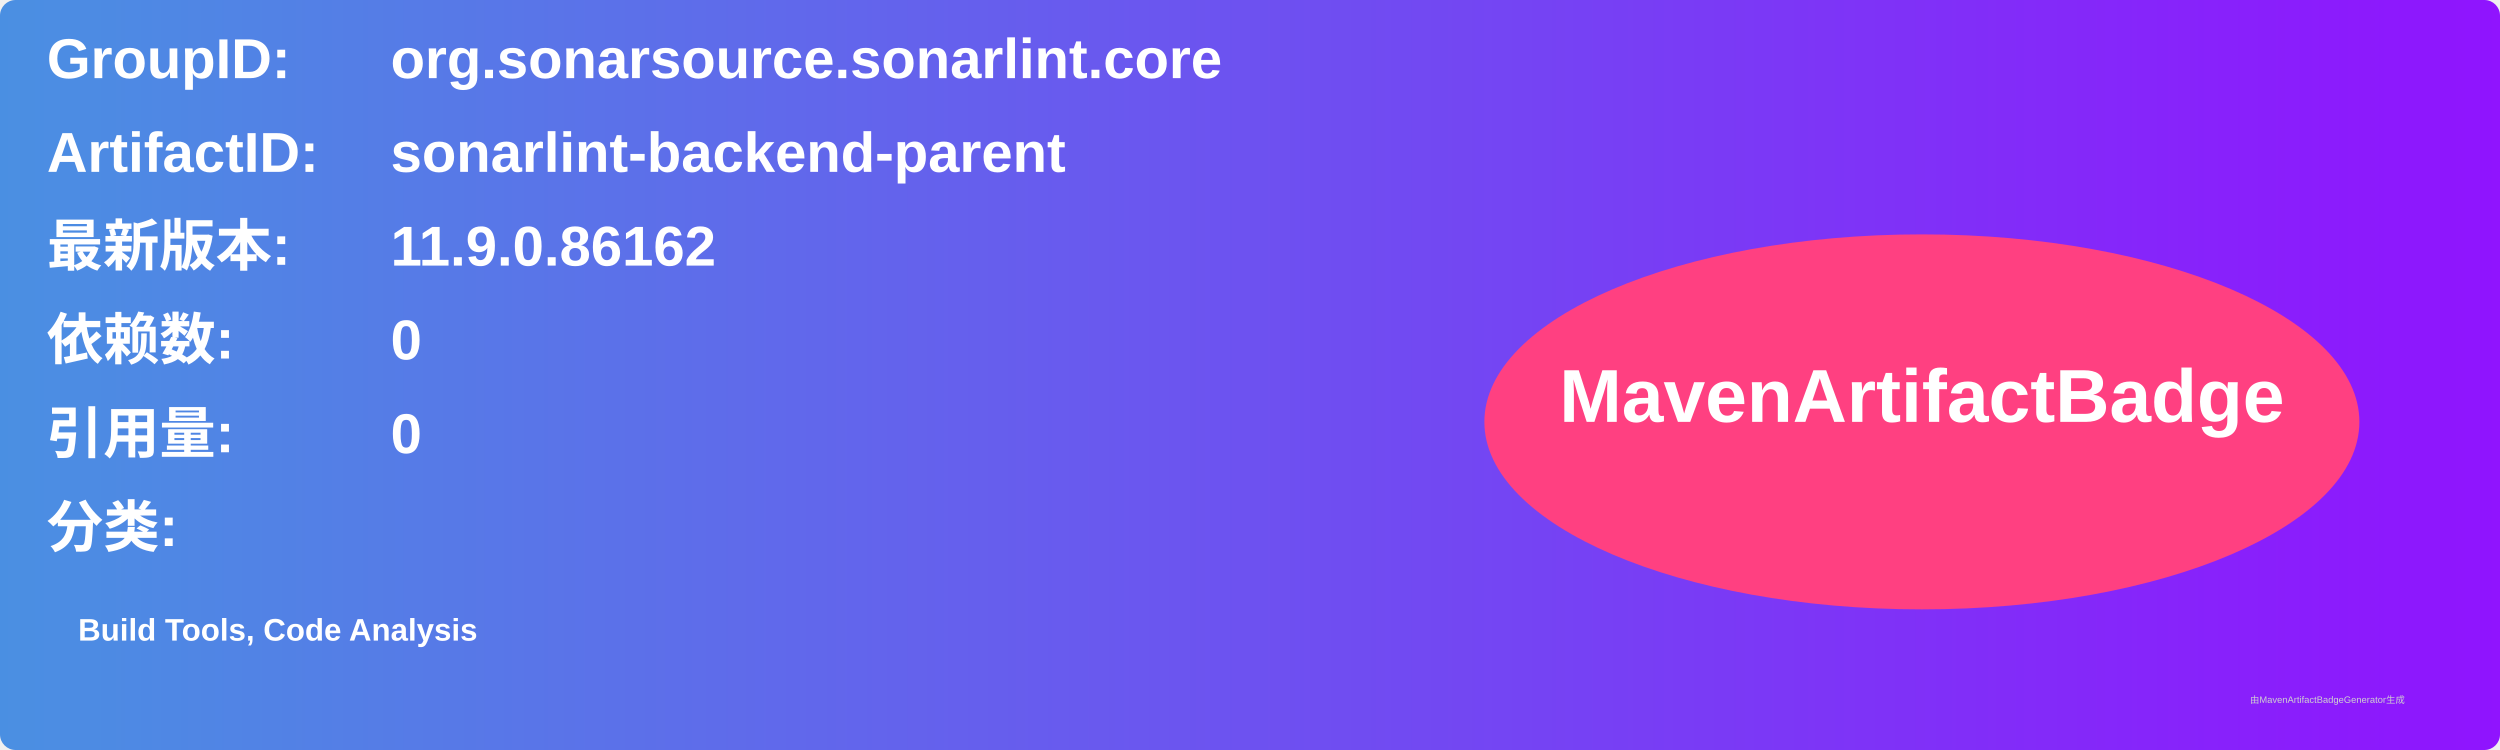
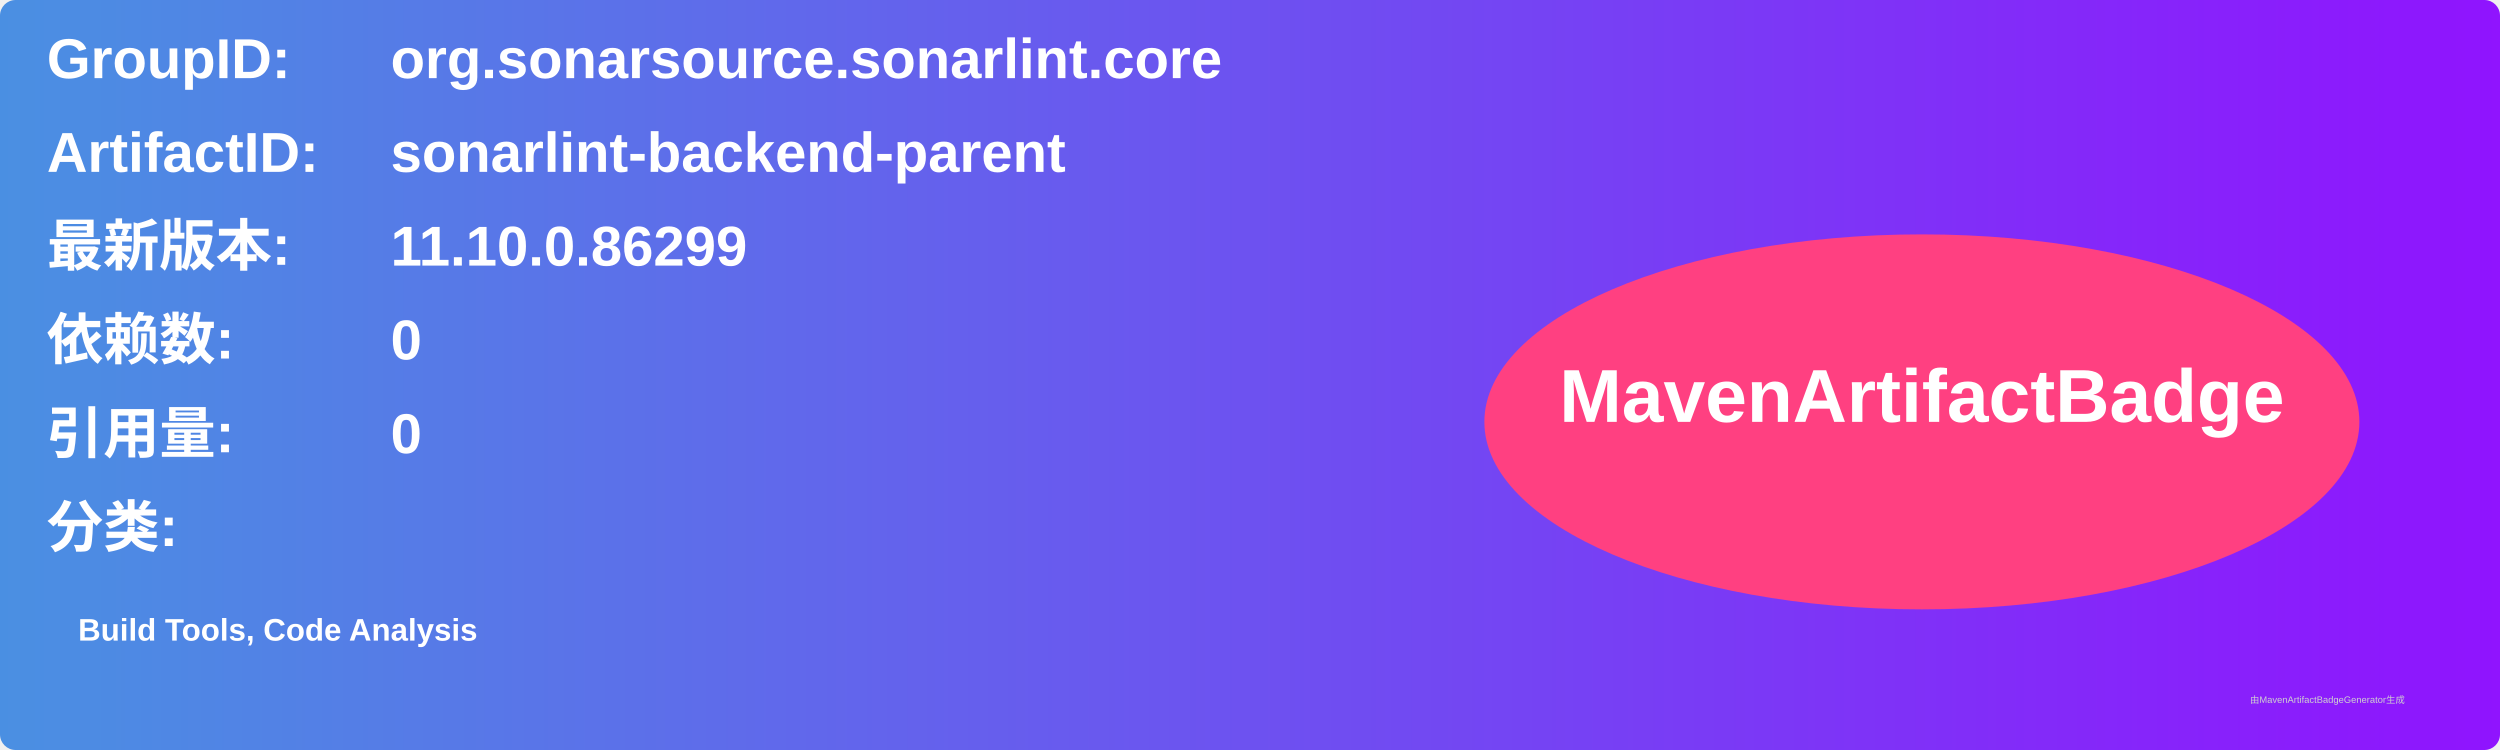
<svg xmlns="http://www.w3.org/2000/svg" width="800" height="240" viewBox="0 0 800 240">
  <linearGradient id="grad" x1="0%" y1="0%" x2="100%" y2="0%">
    <stop offset="0%" stop-color="#4a90e2" />
    <stop offset="100%" stop-color="#9013fe" />
  </linearGradient>
  <rect width="100%" height="100%" rx="5" ry="5" fill="url(#grad)" />
  <g transform="translate(15, 15)">
    <text x="0" y="10" font-family="Arial" font-size="18" fill="white" font-weight="bold" width="260">GroupID:</text>
    <text x="110" y="10" font-family="Arial" font-size="18" fill="white" font-weight="bold" width="460">org.sonarsource.sonarlint.core</text>
    <text x="0" y="40" font-family="Arial" font-size="18" fill="white" font-weight="bold" width="260">ArtifactID:</text>
    <text x="110" y="40" font-family="Arial" font-size="18" fill="white" font-weight="bold" width="460">sonarlint-backend-parent</text>
    <text x="0" y="70" font-family="Arial" font-size="18" fill="white" font-weight="bold">最新版本:</text>
    <text x="110" y="70" font-family="Arial" font-size="18" fill="white" font-weight="bold">
-       <tspan font-weight="bold">11.9.0.86162</tspan>
+       <tspan font-weight="bold">11.10.0.86299</tspan>
    </text>
    <text x="0" y="100" font-family="Arial" font-size="18" fill="white" font-weight="bold">依赖数: </text>
    <text x="110" y="100" font-family="Arial" font-size="18" fill="white">
      <tspan font-weight="bold">0</tspan>
    </text>
    <text x="0" y="130" font-family="Arial" font-size="18" fill="white" font-weight="bold">引用量: </text>
    <text x="110" y="130" font-family="Arial" font-size="18" fill="white">
      <tspan font-weight="bold">0</tspan>
    </text>
    <text x="0" y="160" font-family="Arial" font-size="18" fill="white" font-weight="bold">分类:</text>
    <text x="10" y="190" font-family="Arial" font-size="10" fill="white">
      <tspan font-weight="bold">Build Tools, Code Analysis</tspan>
    </text>
    <ellipse cx="600" cy="120" rx="140" ry="60" fill="#ff4081" />
    <text x="600" y="120" text-anchor="middle" font-family="Arial" font-size="24" fill="white" font-weight="bold">MavenArtifactBadge</text>
  </g>
  <text x="720" y="225" font-family="Arial" font-size="3" fill="#d0d0d0">由MavenArtifactBadgeGenerator生成</text>
</svg>
